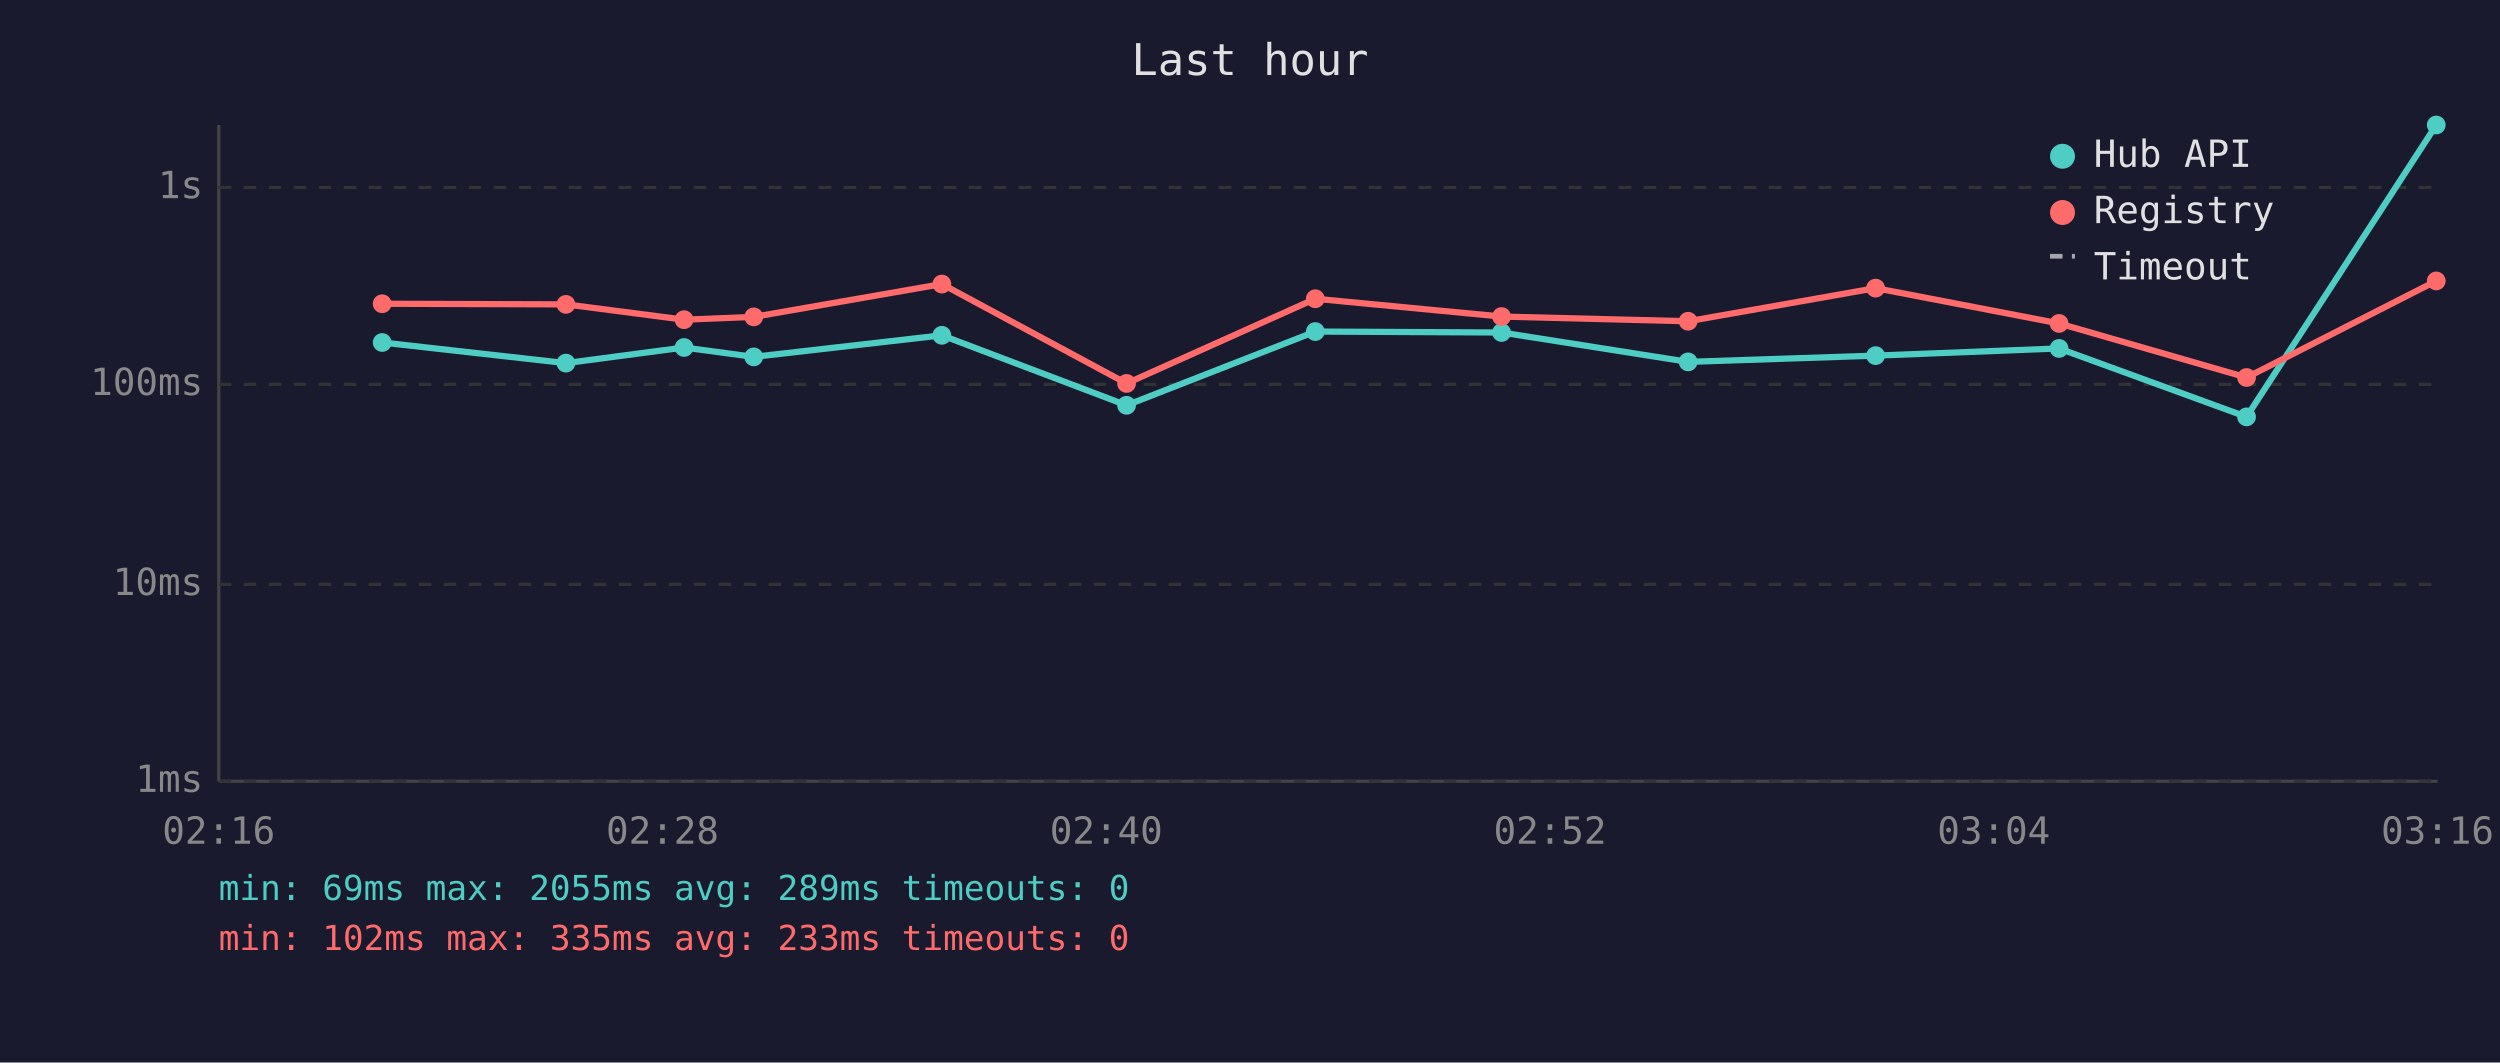
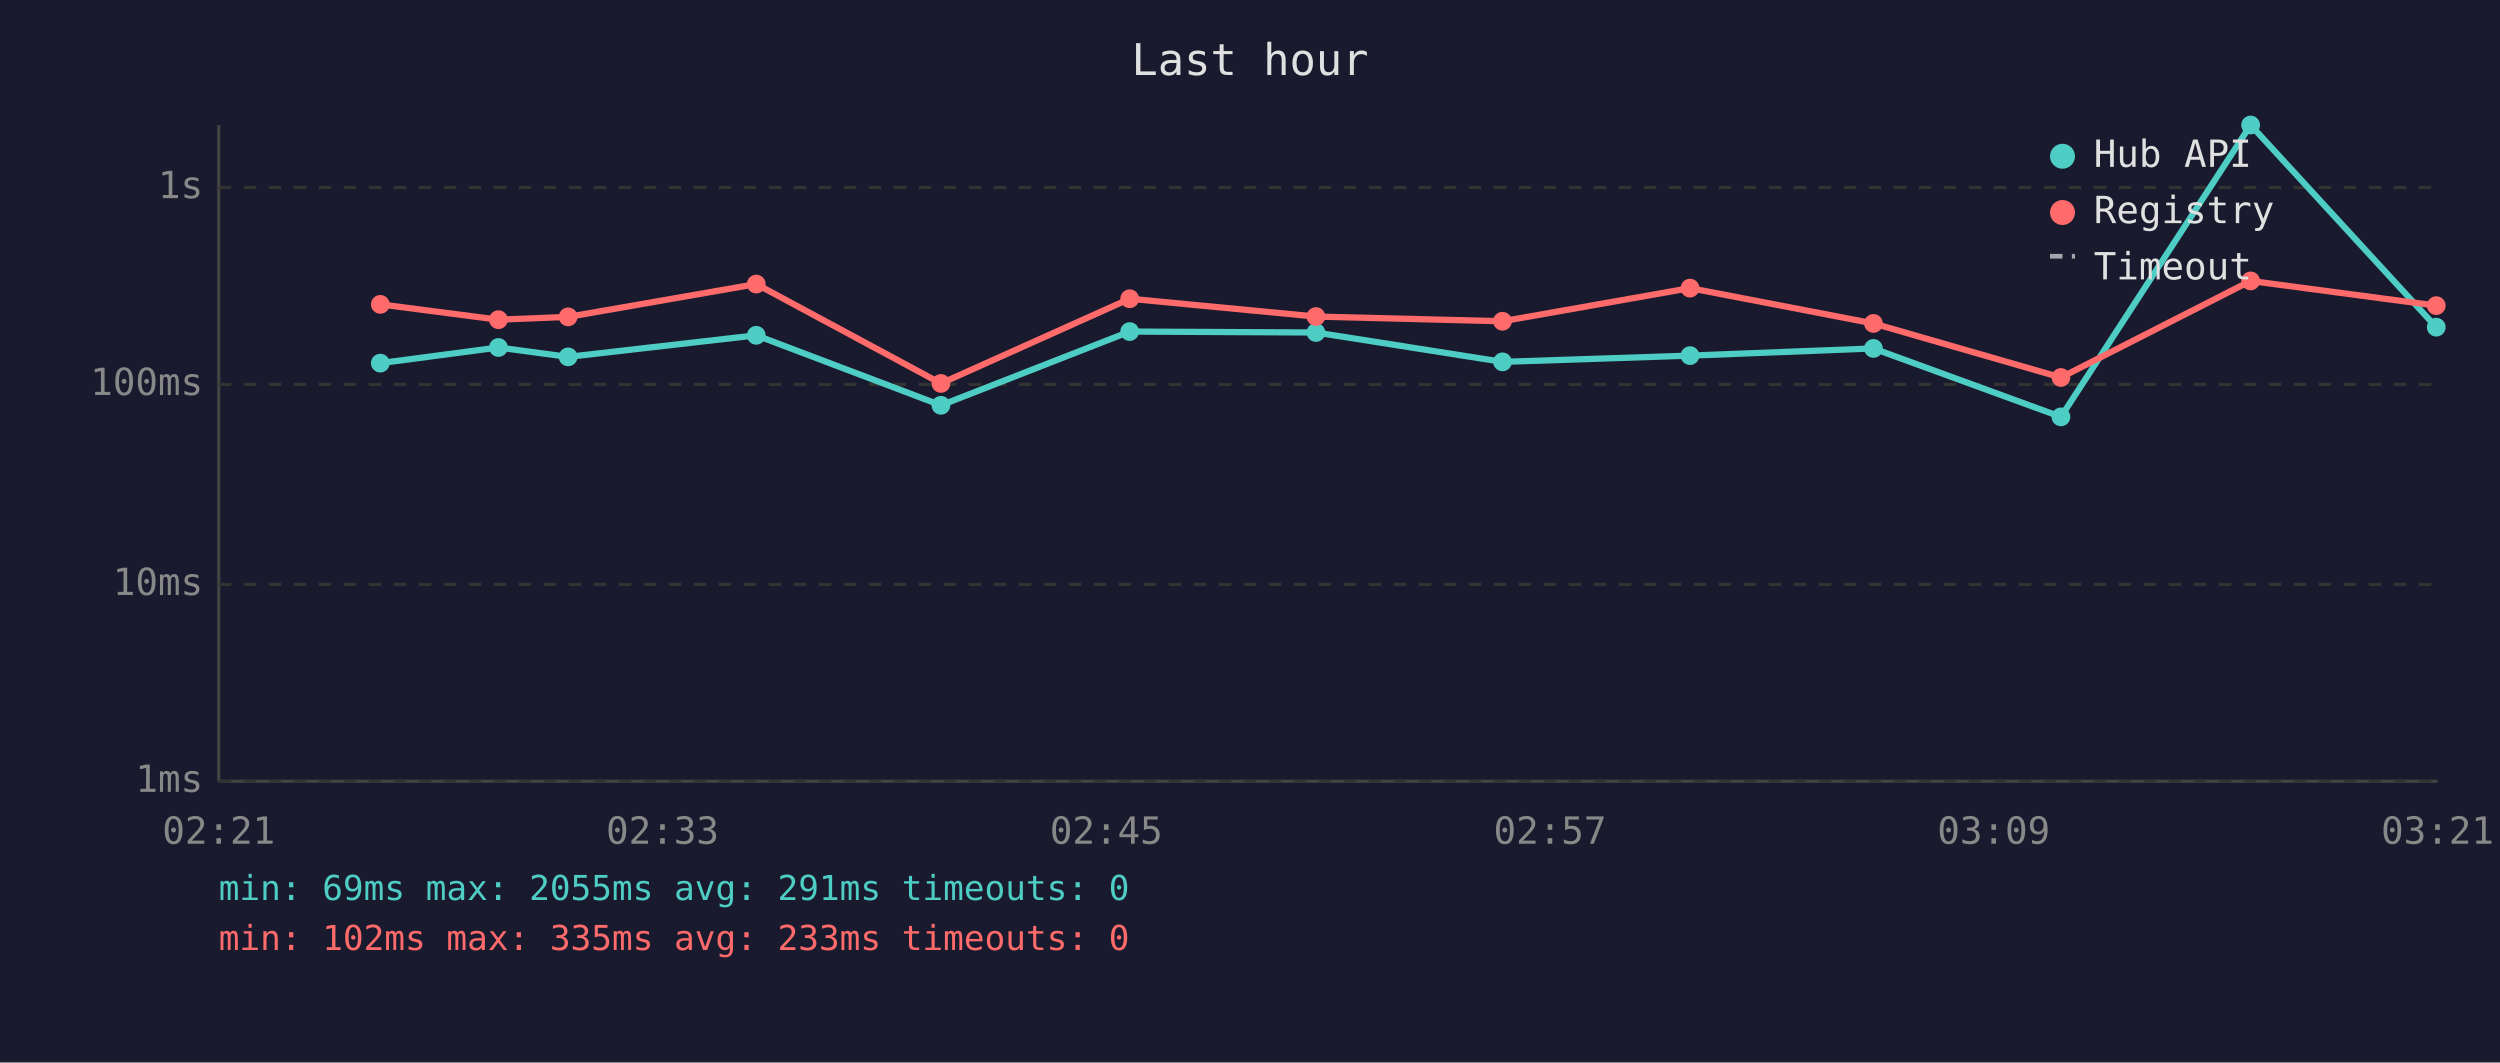
<svg xmlns="http://www.w3.org/2000/svg" viewBox="0 0 800 340" font-family="monospace" font-size="12">
  <rect width="800" height="340" fill="#1a1a2e" />
  <text x="400" y="24" fill="#e0e0e0" font-size="14" text-anchor="middle">Last hour</text>
  <line x1="70" y1="40" x2="70" y2="250" stroke="#444" stroke-width="1" />
  <line x1="70" y1="250" x2="780" y2="250" stroke="#444" stroke-width="1" />
  <line x1="70" y1="250" x2="780" y2="250" stroke="#333" stroke-width="1" stroke-dasharray="4" />
  <text x="65" y="250" fill="#888" text-anchor="end" dominant-baseline="middle">1ms</text>
  <line x1="70" y1="187" x2="780" y2="187" stroke="#333" stroke-width="1" stroke-dasharray="4" />
  <text x="65" y="187" fill="#888" text-anchor="end" dominant-baseline="middle">10ms</text>
  <line x1="70" y1="123" x2="780" y2="123" stroke="#333" stroke-width="1" stroke-dasharray="4" />
  <text x="65" y="123" fill="#888" text-anchor="end" dominant-baseline="middle">100ms</text>
  <line x1="70" y1="60" x2="780" y2="60" stroke="#333" stroke-width="1" stroke-dasharray="4" />
  <text x="65" y="60" fill="#888" text-anchor="end" dominant-baseline="middle">1s</text>
-   <text x="70" y="270" fill="#888" text-anchor="middle">02:16</text>
-   <text x="212" y="270" fill="#888" text-anchor="middle">02:28</text>
-   <text x="354" y="270" fill="#888" text-anchor="middle">02:40</text>
-   <text x="496" y="270" fill="#888" text-anchor="middle">02:52</text>
-   <text x="638" y="270" fill="#888" text-anchor="middle">03:04</text>
-   <text x="780" y="270" fill="#888" text-anchor="middle">03:16</text>
-   <polyline points="122.3,109.6 181.1,116.2 218.9,111.2 241.2,114.2 301.4,107.3 360.5,129.7 420.9,106.1 480.5,106.4 540.2,115.8 600.2,113.8 658.9,111.5 718.9,133.4 779.6,40.0" fill="none" stroke="#4ecdc4" stroke-width="2" opacity="1" />
-   <circle cx="122.3" cy="109.6" r="3" fill="#4ecdc4" />
-   <circle cx="181.1" cy="116.2" r="3" fill="#4ecdc4" />
-   <circle cx="218.9" cy="111.2" r="3" fill="#4ecdc4" />
-   <circle cx="241.2" cy="114.2" r="3" fill="#4ecdc4" />
-   <circle cx="301.4" cy="107.3" r="3" fill="#4ecdc4" />
-   <circle cx="360.5" cy="129.7" r="3" fill="#4ecdc4" />
-   <circle cx="420.9" cy="106.1" r="3" fill="#4ecdc4" />
-   <circle cx="480.5" cy="106.4" r="3" fill="#4ecdc4" />
-   <circle cx="540.2" cy="115.8" r="3" fill="#4ecdc4" />
-   <circle cx="600.2" cy="113.8" r="3" fill="#4ecdc4" />
-   <circle cx="658.9" cy="111.5" r="3" fill="#4ecdc4" />
-   <circle cx="718.9" cy="133.4" r="3" fill="#4ecdc4" />
-   <circle cx="779.6" cy="40.0" r="3" fill="#4ecdc4" />
-   <polyline points="122.3,97.2 181.1,97.4 218.9,102.3 241.2,101.4 301.4,90.9 360.5,122.7 420.9,95.6 480.5,101.3 540.2,102.8 600.2,92.2 658.9,103.5 718.9,120.8 779.6,89.9" fill="none" stroke="#ff6b6b" stroke-width="2" opacity="1" />
-   <circle cx="122.3" cy="97.2" r="3" fill="#ff6b6b" />
-   <circle cx="181.1" cy="97.4" r="3" fill="#ff6b6b" />
-   <circle cx="218.9" cy="102.3" r="3" fill="#ff6b6b" />
-   <circle cx="241.2" cy="101.4" r="3" fill="#ff6b6b" />
-   <circle cx="301.4" cy="90.9" r="3" fill="#ff6b6b" />
-   <circle cx="360.5" cy="122.7" r="3" fill="#ff6b6b" />
-   <circle cx="420.9" cy="95.6" r="3" fill="#ff6b6b" />
-   <circle cx="480.5" cy="101.3" r="3" fill="#ff6b6b" />
-   <circle cx="540.2" cy="102.8" r="3" fill="#ff6b6b" />
-   <circle cx="600.2" cy="92.2" r="3" fill="#ff6b6b" />
-   <circle cx="658.9" cy="103.5" r="3" fill="#ff6b6b" />
-   <circle cx="718.9" cy="120.8" r="3" fill="#ff6b6b" />
-   <circle cx="779.6" cy="89.9" r="3" fill="#ff6b6b" />
+   <text x="70" y="270" fill="#888" text-anchor="middle">02:21</text>
+   <text x="212" y="270" fill="#888" text-anchor="middle">02:33</text>
+   <text x="354" y="270" fill="#888" text-anchor="middle">02:45</text>
+   <text x="496" y="270" fill="#888" text-anchor="middle">02:57</text>
+   <text x="638" y="270" fill="#888" text-anchor="middle">03:09</text>
+   <text x="780" y="270" fill="#888" text-anchor="middle">03:21</text>
+   <polyline points="121.7,116.2 159.5,111.2 181.8,114.2 242.0,107.3 301.1,129.7 361.5,106.1 421.1,106.4 480.8,115.8 540.8,113.8 599.5,111.5 659.5,133.4 720.2,40.0 779.6,104.7" fill="none" stroke="#4ecdc4" stroke-width="2" opacity="1" />
+   <circle cx="121.7" cy="116.2" r="3" fill="#4ecdc4" />
+   <circle cx="159.5" cy="111.2" r="3" fill="#4ecdc4" />
+   <circle cx="181.8" cy="114.2" r="3" fill="#4ecdc4" />
+   <circle cx="242.0" cy="107.3" r="3" fill="#4ecdc4" />
+   <circle cx="301.1" cy="129.7" r="3" fill="#4ecdc4" />
+   <circle cx="361.5" cy="106.1" r="3" fill="#4ecdc4" />
+   <circle cx="421.1" cy="106.4" r="3" fill="#4ecdc4" />
+   <circle cx="480.8" cy="115.8" r="3" fill="#4ecdc4" />
+   <circle cx="540.8" cy="113.8" r="3" fill="#4ecdc4" />
+   <circle cx="599.5" cy="111.5" r="3" fill="#4ecdc4" />
+   <circle cx="659.5" cy="133.4" r="3" fill="#4ecdc4" />
+   <circle cx="720.2" cy="40.0" r="3" fill="#4ecdc4" />
+   <circle cx="779.6" cy="104.7" r="3" fill="#4ecdc4" />
+   <polyline points="121.7,97.4 159.5,102.3 181.8,101.4 242.0,90.9 301.1,122.7 361.5,95.6 421.1,101.3 480.8,102.8 540.8,92.2 599.5,103.5 659.5,120.8 720.2,89.9 779.6,97.8" fill="none" stroke="#ff6b6b" stroke-width="2" opacity="1" />
+   <circle cx="121.7" cy="97.4" r="3" fill="#ff6b6b" />
+   <circle cx="159.5" cy="102.3" r="3" fill="#ff6b6b" />
+   <circle cx="181.8" cy="101.4" r="3" fill="#ff6b6b" />
+   <circle cx="242.0" cy="90.9" r="3" fill="#ff6b6b" />
+   <circle cx="301.1" cy="122.7" r="3" fill="#ff6b6b" />
+   <circle cx="361.5" cy="95.6" r="3" fill="#ff6b6b" />
+   <circle cx="421.1" cy="101.3" r="3" fill="#ff6b6b" />
+   <circle cx="480.8" cy="102.8" r="3" fill="#ff6b6b" />
+   <circle cx="540.8" cy="92.2" r="3" fill="#ff6b6b" />
+   <circle cx="599.5" cy="103.5" r="3" fill="#ff6b6b" />
+   <circle cx="659.5" cy="120.8" r="3" fill="#ff6b6b" />
+   <circle cx="720.2" cy="89.9" r="3" fill="#ff6b6b" />
+   <circle cx="779.6" cy="97.8" r="3" fill="#ff6b6b" />
  <circle cx="660" cy="50" r="4" fill="#4ecdc4" />
  <text x="670" y="50" fill="#e0e0e0" dominant-baseline="middle">Hub API</text>
  <circle cx="660" cy="68" r="4" fill="#ff6b6b" />
  <text x="670" y="68" fill="#e0e0e0" dominant-baseline="middle">Registry</text>
  <line x1="656" y1="82" x2="664" y2="82" stroke="#e0e0e0" stroke-width="1.5" stroke-dasharray="4,3" opacity="0.7" />
  <text x="670" y="86" fill="#e0e0e0" dominant-baseline="middle">Timeout</text>
-   <text x="70" y="288" fill="#4ecdc4" font-size="11">min: 69ms  max: 2055ms  avg: 289ms  timeouts: 0</text>
+   <text x="70" y="288" fill="#4ecdc4" font-size="11">min: 69ms  max: 2055ms  avg: 291ms  timeouts: 0</text>
  <text x="70" y="304" fill="#ff6b6b" font-size="11">min: 102ms  max: 335ms  avg: 233ms  timeouts: 0</text>
</svg>
